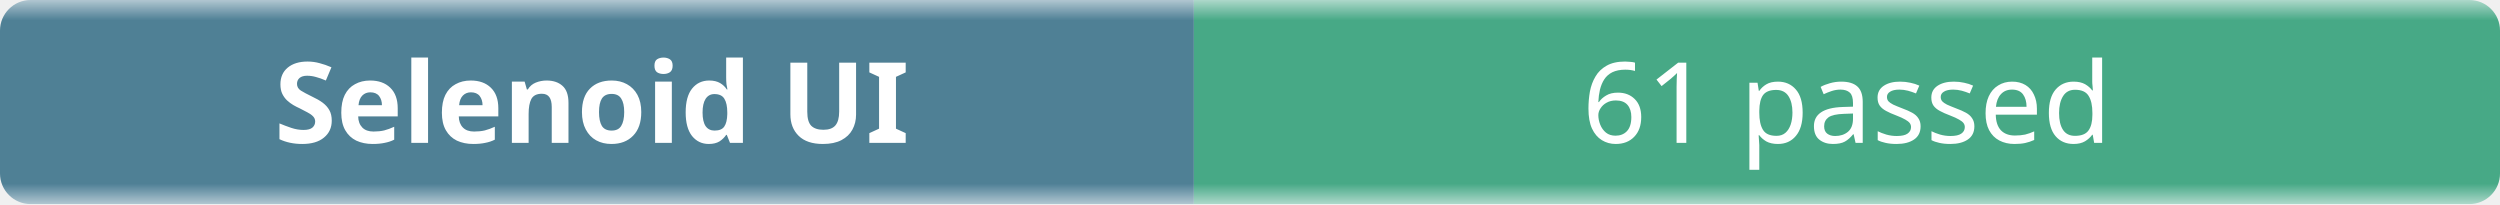
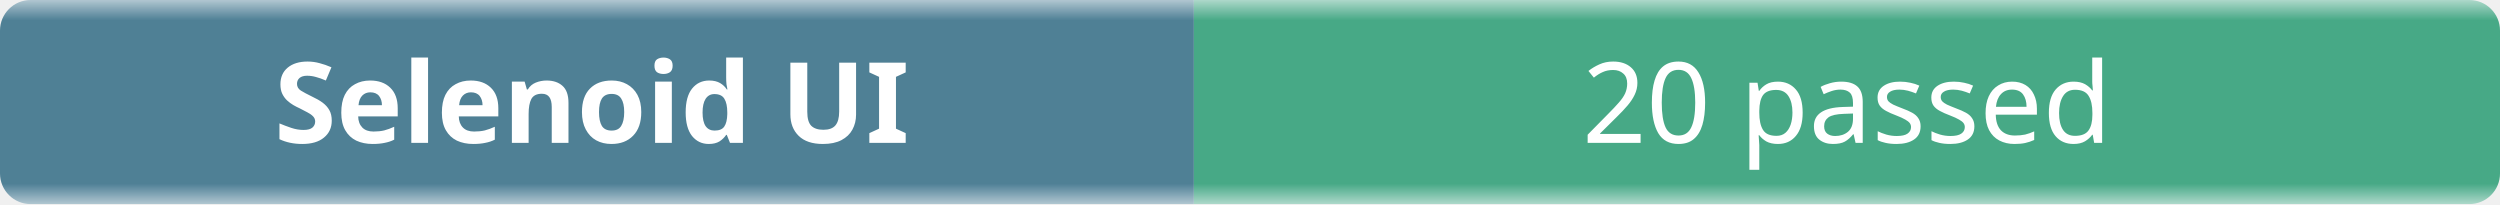
- <svg xmlns="http://www.w3.org/2000/svg" width="245" height="20" role="img" aria-label="Selenoid UI: 61 passed">
+ <svg xmlns="http://www.w3.org/2000/svg" width="245" height="20" role="img" aria-label="Selenoid UI: 20 passed">
  <linearGradient id="b" x2="0" y2="100%">
    <stop offset="0" stop-color="#f8fafc" stop-opacity=".7" />
    <stop offset=".1" stop-color="#eef2f7" stop-opacity=".3" />
    <stop offset=".9" stop-color="#eef2f7" stop-opacity=".3" />
    <stop offset="1" stop-color="#f8fafc" stop-opacity=".7" />
  </linearGradient>
  <mask id="m">
    <rect width="245" height="20" rx="3" fill="#fff" />
  </mask>
  <g mask="url(#m)">
    <rect width="117" height="20" fill="#0b4f6c" />
    <rect x="117" width="128" height="20" fill="#008a56" />
    <rect width="245" height="20" fill="url(#b)" />
  </g>
  <g fill="#fff" text-anchor="middle" font-family="ui-sans-serif,system-ui,sans-serif" font-size="11">
    <text x="58" y="14" font-weight="600">Selenoid UI</text>
-     <text x="181" y="14">61 passed</text>
+     <text x="181" y="14">20 passed</text>
  </g>
</svg>
